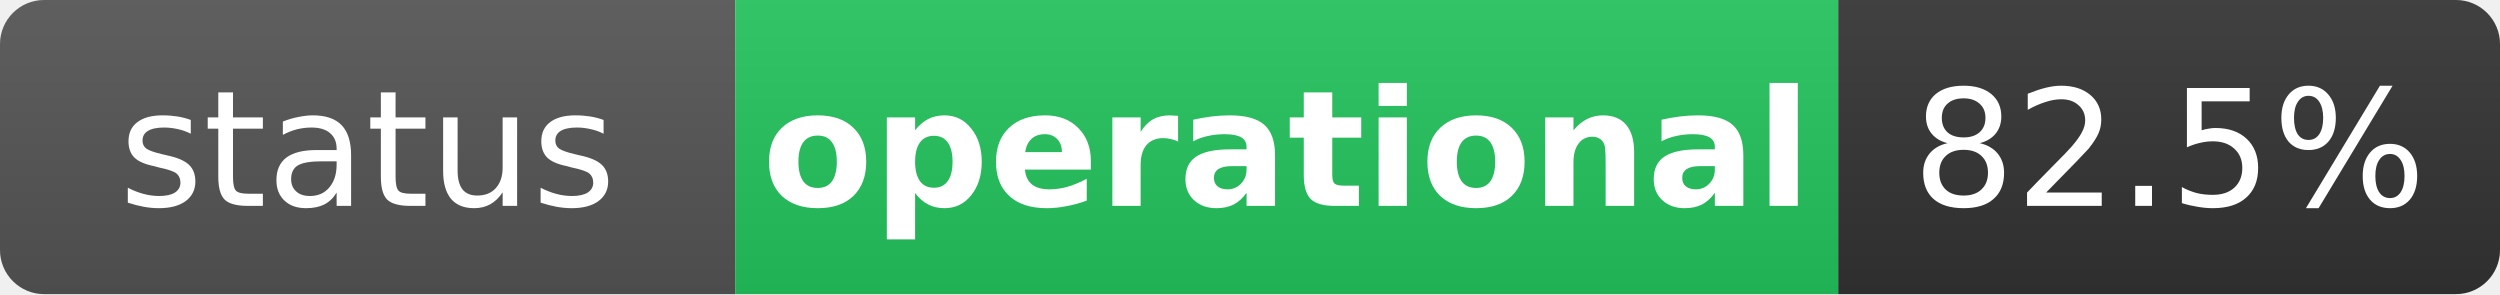
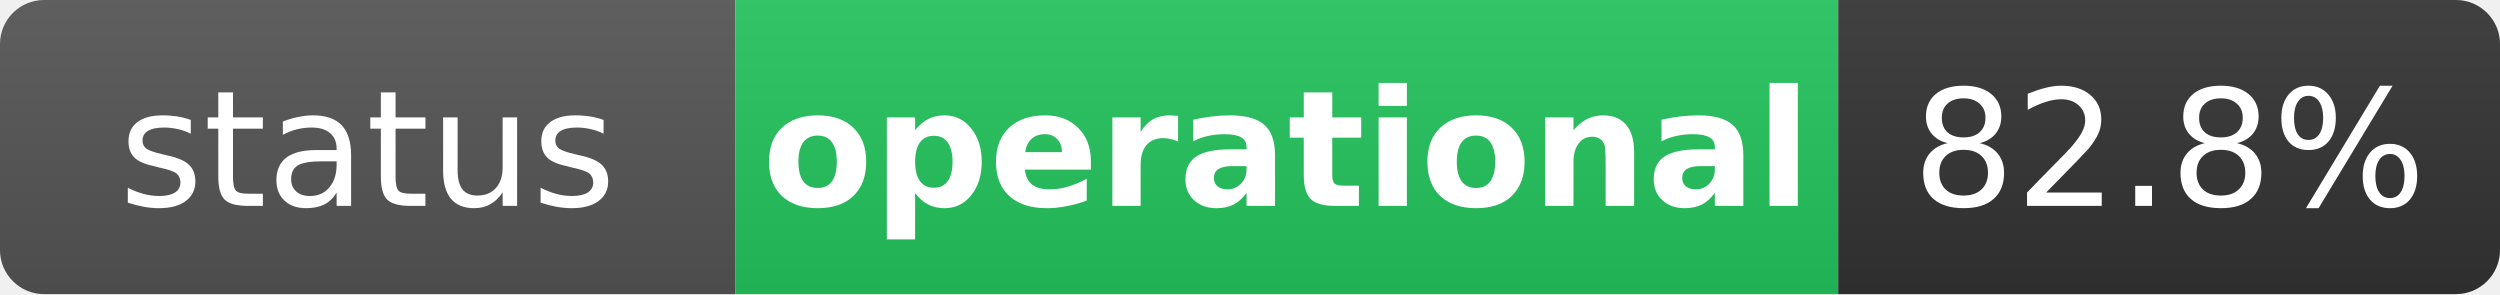
<svg xmlns="http://www.w3.org/2000/svg" width="170" height="20" role="img" aria-label="status: operational">
  <linearGradient id="s" x2="0" y2="100%">
    <stop offset="0" stop-color="#bbb" stop-opacity=".1" />
    <stop offset="1" stop-opacity=".1" />
  </linearGradient>
  <clipPath id="r">
    <rect width="170" height="20" rx="3" fill="#fff" />
  </clipPath>
  <g clip-path="url(#r)">
    <rect width="50" height="20" fill="#555" />
    <rect x="50" width="75" height="20" fill="#22c55e" />
    <rect x="125" width="45" height="20" fill="#333" />
    <rect width="170" height="20" fill="url(#s)" />
  </g>
  <g fill="#fff" text-anchor="middle" font-family="Verdana,Geneva,DejaVu Sans,sans-serif" text-rendering="geometricPrecision" font-size="11">
    <text x="25" y="14" fill="#fff">status</text>
    <text x="87.5" y="14" fill="#fff" font-weight="bold">operational</text>
-     <text x="147.5" y="14" fill="#fff">82.5%</text>
+     <text x="147.5" y="14" fill="#fff">82.8%</text>
  </g>
</svg>
